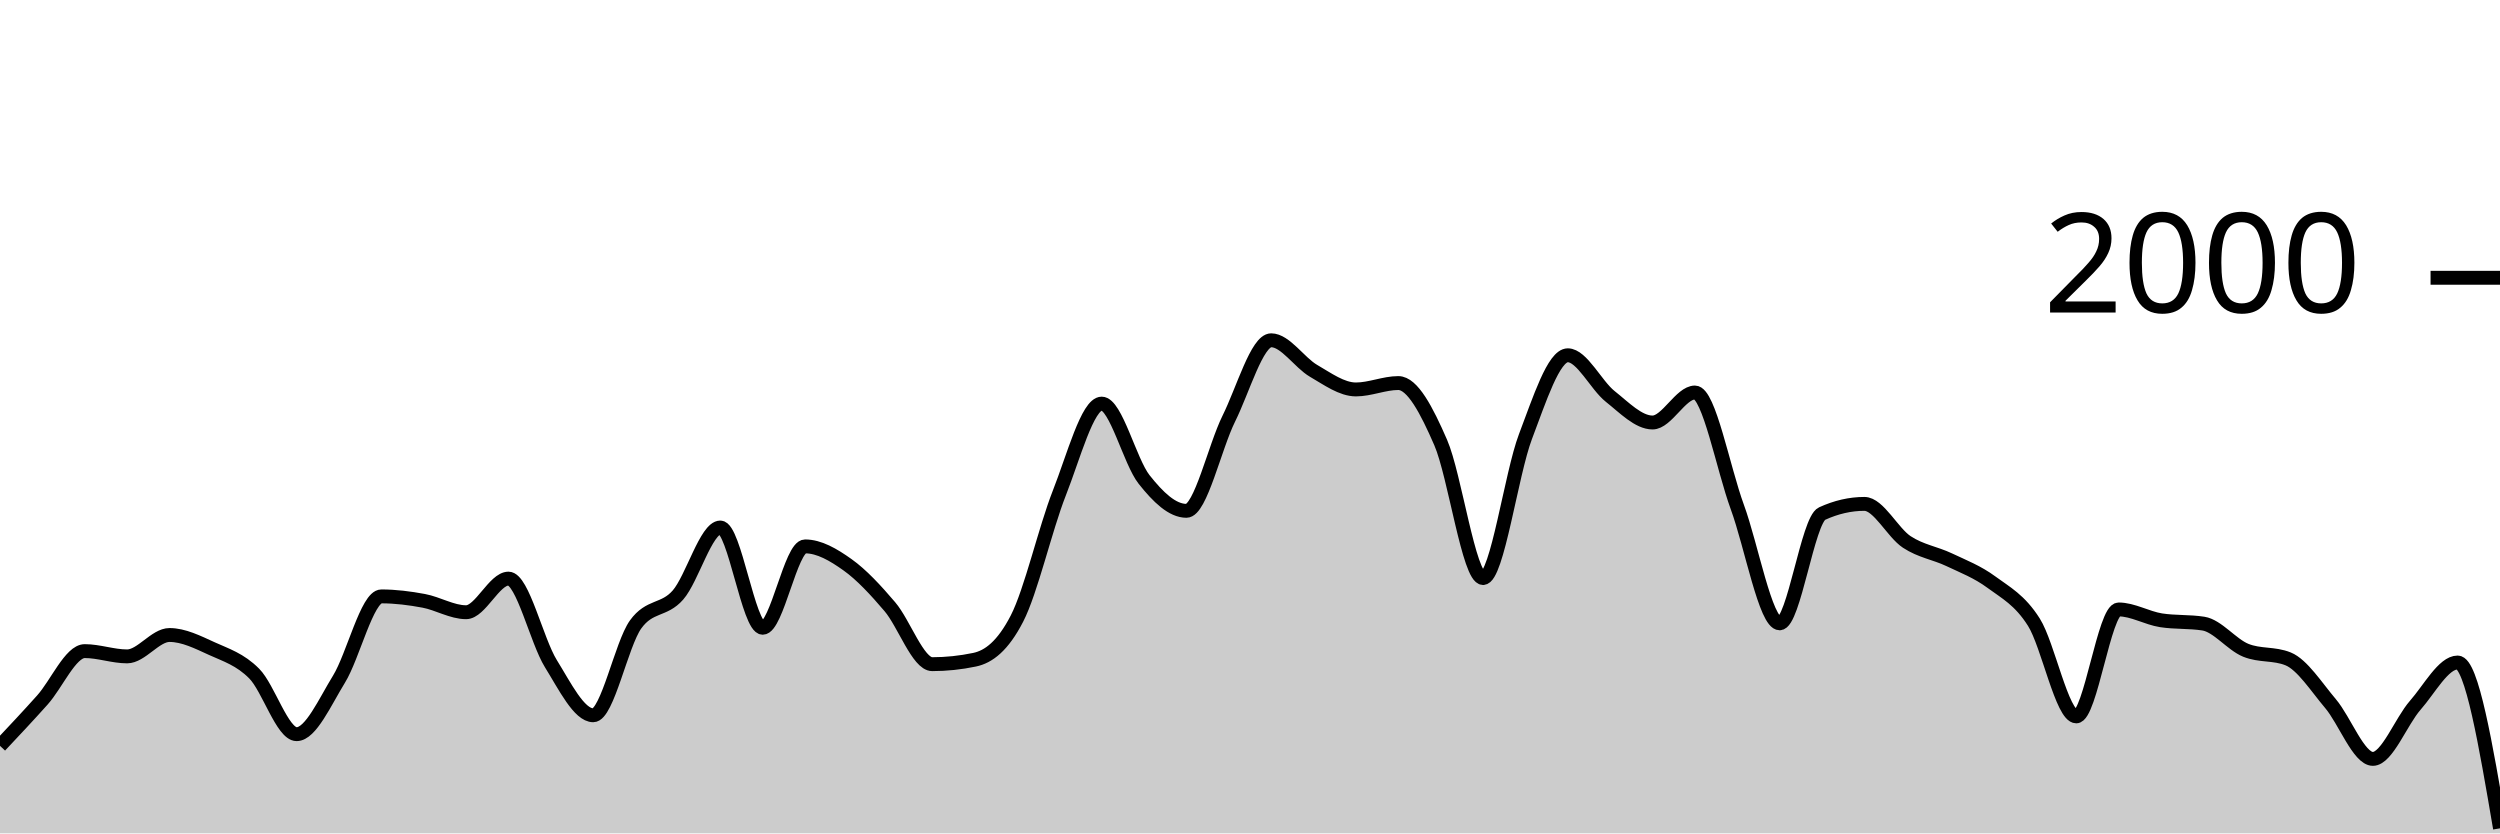
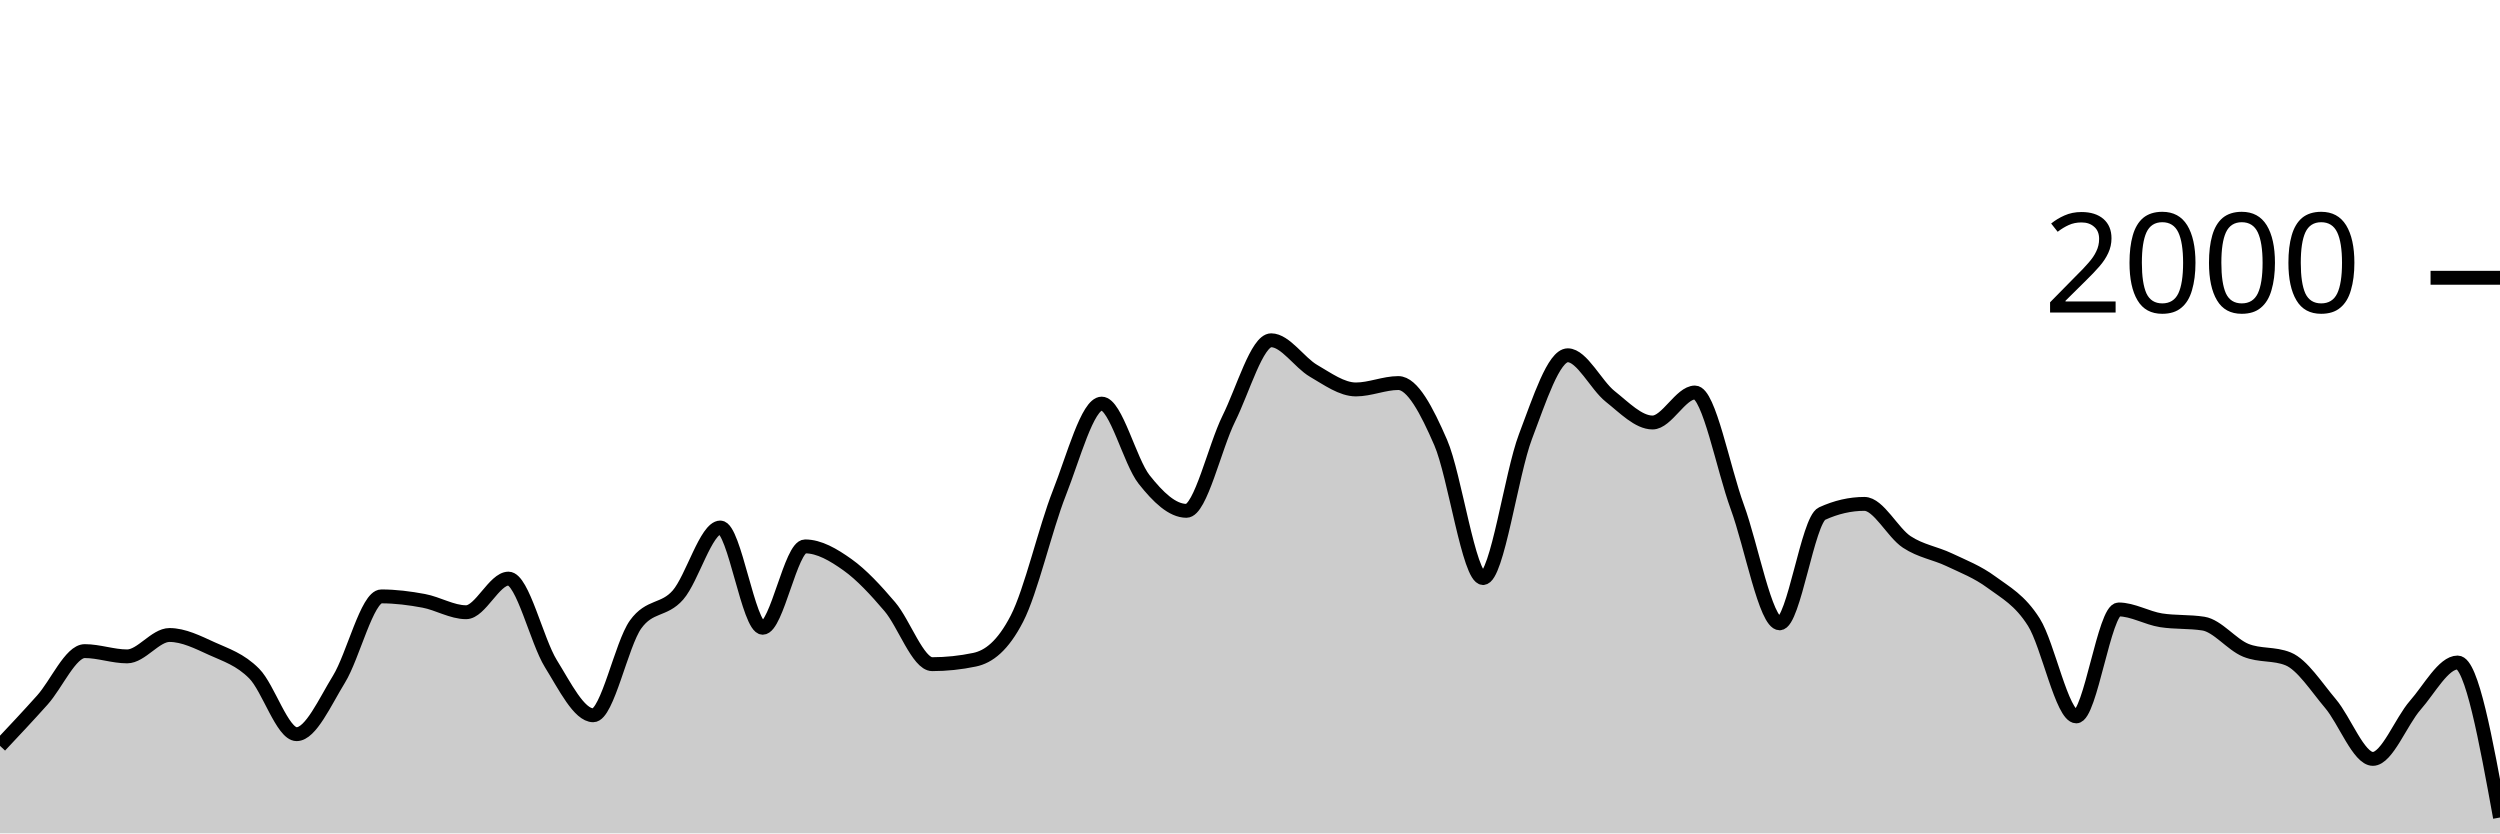
<svg xmlns="http://www.w3.org/2000/svg" viewBox="0 0 180 60">
  <g transform="translate(0,20)">
-     <path class="area" fill="rgba(0, 0, 0, 0.2)" d="M0,33.7C1.017,32.618,2.034,31.537,3.051,30.4C4.068,29.263,5.085,26.88,6.102,26.88C7.119,26.88,8.136,27.26,9.153,27.26C10.169,27.26,11.186,25.72,12.203,25.72C13.22,25.72,14.237,26.237,15.254,26.7C16.271,27.163,17.288,27.473,18.305,28.5C19.322,29.527,20.339,32.86,21.356,32.86C22.373,32.86,23.39,30.553,24.407,28.9C25.424,27.247,26.441,22.94,27.458,22.94C28.475,22.94,29.492,23.07,30.508,23.26C31.525,23.45,32.542,24.08,33.559,24.08C34.576,24.08,35.593,21.66,36.61,21.66C37.627,21.66,38.644,26.14,39.661,27.78C40.678,29.42,41.695,31.5,42.712,31.5C43.729,31.5,44.746,26.373,45.763,24.96C46.78,23.547,47.797,24.003,48.814,22.84C49.831,21.677,50.847,17.98,51.864,17.98C52.881,17.98,53.898,25.2,54.915,25.2C55.932,25.2,56.949,19.34,57.966,19.34C58.983,19.34,60,19.937,61.017,20.66C62.034,21.383,63.051,22.487,64.068,23.68C65.085,24.873,66.102,27.82,67.119,27.82C68.136,27.82,69.153,27.713,70.169,27.5C71.186,27.287,72.203,26.513,73.22,24.54C74.237,22.567,75.254,18.08,76.271,15.5C77.288,12.92,78.305,9.06,79.322,9.06C80.339,9.06,81.356,13.233,82.373,14.52C83.39,15.807,84.407,16.78,85.424,16.78C86.441,16.78,87.458,12.187,88.475,10.14C89.492,8.093,90.508,4.5,91.525,4.5C92.542,4.5,93.559,6.11,94.576,6.7C95.593,7.29,96.61,8.04,97.627,8.04C98.644,8.04,99.661,7.58,100.678,7.58C101.695,7.58,102.712,9.52,103.729,11.86C104.746,14.2,105.763,21.62,106.78,21.62C107.797,21.62,108.814,14.113,109.831,11.44C110.847,8.767,111.864,5.58,112.881,5.58C113.898,5.58,114.915,7.733,115.932,8.54C116.949,9.347,117.966,10.42,118.983,10.42C120,10.42,121.017,8.26,122.034,8.26C123.051,8.26,124.068,13.73,125.085,16.5C126.102,19.27,127.119,24.88,128.136,24.88C129.153,24.88,130.169,17.447,131.186,16.98C132.203,16.513,133.22,16.28,134.237,16.28C135.254,16.28,136.271,18.35,137.288,19.02C138.305,19.69,139.322,19.817,140.339,20.3C141.356,20.783,142.373,21.17,143.39,21.92C144.407,22.67,145.424,23.19,146.441,24.8C147.458,26.41,148.475,31.58,149.492,31.58C150.508,31.58,151.525,23.88,152.542,23.88C153.559,23.88,154.576,24.5,155.593,24.66C156.61,24.82,157.627,24.74,158.644,24.9C159.661,25.06,160.678,26.407,161.695,26.82C162.712,27.233,163.729,27.027,164.746,27.44C165.763,27.853,166.78,29.46,167.797,30.66C168.814,31.86,169.831,34.64,170.847,34.64C171.864,34.64,172.881,31.937,173.898,30.78C174.915,29.623,175.932,27.7,176.949,27.7C177.966,27.7,178.983,33.67,180,39.64L180,40C178.983,40,177.966,40,176.949,40C175.932,40,174.915,40,173.898,40C172.881,40,171.864,40,170.847,40C169.831,40,168.814,40,167.797,40C166.78,40,165.763,40,164.746,40C163.729,40,162.712,40,161.695,40C160.678,40,159.661,40,158.644,40C157.627,40,156.61,40,155.593,40C154.576,40,153.559,40,152.542,40C151.525,40,150.508,40,149.492,40C148.475,40,147.458,40,146.441,40C145.424,40,144.407,40,143.39,40C142.373,40,141.356,40,140.339,40C139.322,40,138.305,40,137.288,40C136.271,40,135.254,40,134.237,40C133.22,40,132.203,40,131.186,40C130.169,40,129.153,40,128.136,40C127.119,40,126.102,40,125.085,40C124.068,40,123.051,40,122.034,40C121.017,40,120,40,118.983,40C117.966,40,116.949,40,115.932,40C114.915,40,113.898,40,112.881,40C111.864,40,110.847,40,109.831,40C108.814,40,107.797,40,106.78,40C105.763,40,104.746,40,103.729,40C102.712,40,101.695,40,100.678,40C99.661,40,98.644,40,97.627,40C96.61,40,95.593,40,94.576,40C93.559,40,92.542,40,91.525,40C90.508,40,89.492,40,88.475,40C87.458,40,86.441,40,85.424,40C84.407,40,83.39,40,82.373,40C81.356,40,80.339,40,79.322,40C78.305,40,77.288,40,76.271,40C75.254,40,74.237,40,73.22,40C72.203,40,71.186,40,70.169,40C69.153,40,68.136,40,67.119,40C66.102,40,65.085,40,64.068,40C63.051,40,62.034,40,61.017,40C60,40,58.983,40,57.966,40C56.949,40,55.932,40,54.915,40C53.898,40,52.881,40,51.864,40C50.847,40,49.831,40,48.814,40C47.797,40,46.78,40,45.763,40C44.746,40,43.729,40,42.712,40C41.695,40,40.678,40,39.661,40C38.644,40,37.627,40,36.61,40C35.593,40,34.576,40,33.559,40C32.542,40,31.525,40,30.508,40C29.492,40,28.475,40,27.458,40C26.441,40,25.424,40,24.407,40C23.39,40,22.373,40,21.356,40C20.339,40,19.322,40,18.305,40C17.288,40,16.271,40,15.254,40C14.237,40,13.22,40,12.203,40C11.186,40,10.169,40,9.153,40C8.136,40,7.119,40,6.102,40C5.085,40,4.068,40,3.051,40C2.034,40,1.017,40,0,40Z" />
-     <path class="line" stroke="black" fill="none" d="M0,33.7C1.017,32.618,2.034,31.537,3.051,30.4C4.068,29.263,5.085,26.88,6.102,26.88C7.119,26.88,8.136,27.26,9.153,27.26C10.169,27.26,11.186,25.72,12.203,25.72C13.22,25.72,14.237,26.237,15.254,26.7C16.271,27.163,17.288,27.473,18.305,28.5C19.322,29.527,20.339,32.86,21.356,32.86C22.373,32.86,23.39,30.553,24.407,28.9C25.424,27.247,26.441,22.94,27.458,22.94C28.475,22.94,29.492,23.07,30.508,23.26C31.525,23.45,32.542,24.08,33.559,24.08C34.576,24.08,35.593,21.66,36.61,21.66C37.627,21.66,38.644,26.14,39.661,27.78C40.678,29.42,41.695,31.5,42.712,31.5C43.729,31.5,44.746,26.373,45.763,24.96C46.78,23.547,47.797,24.003,48.814,22.84C49.831,21.677,50.847,17.98,51.864,17.98C52.881,17.98,53.898,25.2,54.915,25.2C55.932,25.2,56.949,19.34,57.966,19.34C58.983,19.34,60,19.937,61.017,20.66C62.034,21.383,63.051,22.487,64.068,23.68C65.085,24.873,66.102,27.82,67.119,27.82C68.136,27.82,69.153,27.713,70.169,27.5C71.186,27.287,72.203,26.513,73.22,24.54C74.237,22.567,75.254,18.08,76.271,15.5C77.288,12.92,78.305,9.06,79.322,9.06C80.339,9.06,81.356,13.233,82.373,14.52C83.39,15.807,84.407,16.78,85.424,16.78C86.441,16.78,87.458,12.187,88.475,10.14C89.492,8.093,90.508,4.5,91.525,4.5C92.542,4.5,93.559,6.11,94.576,6.7C95.593,7.29,96.61,8.04,97.627,8.04C98.644,8.04,99.661,7.58,100.678,7.58C101.695,7.58,102.712,9.52,103.729,11.86C104.746,14.2,105.763,21.62,106.78,21.62C107.797,21.62,108.814,14.113,109.831,11.44C110.847,8.767,111.864,5.58,112.881,5.58C113.898,5.58,114.915,7.733,115.932,8.54C116.949,9.347,117.966,10.42,118.983,10.42C120,10.42,121.017,8.26,122.034,8.26C123.051,8.26,124.068,13.73,125.085,16.5C126.102,19.27,127.119,24.88,128.136,24.88C129.153,24.88,130.169,17.447,131.186,16.98C132.203,16.513,133.22,16.28,134.237,16.28C135.254,16.28,136.271,18.35,137.288,19.02C138.305,19.69,139.322,19.817,140.339,20.3C141.356,20.783,142.373,21.17,143.39,21.92C144.407,22.67,145.424,23.19,146.441,24.8C147.458,26.41,148.475,31.58,149.492,31.58C150.508,31.58,151.525,23.88,152.542,23.88C153.559,23.88,154.576,24.5,155.593,24.66C156.61,24.82,157.627,24.74,158.644,24.9C159.661,25.06,160.678,26.407,161.695,26.82C162.712,27.233,163.729,27.027,164.746,27.44C165.763,27.853,166.78,29.46,167.797,30.66C168.814,31.86,169.831,34.64,170.847,34.64C171.864,34.64,172.881,31.937,173.898,30.78C174.915,29.623,175.932,27.7,176.949,27.7C177.966,27.7,178.983,33.67,180,39.64" />
+     <path class="area" fill="rgba(0, 0, 0, 0.2)" d="M0,33.7C1.017,32.618,2.034,31.537,3.051,30.4C4.068,29.263,5.085,26.88,6.102,26.88C7.119,26.88,8.136,27.26,9.153,27.26C10.169,27.26,11.186,25.72,12.203,25.72C13.22,25.72,14.237,26.237,15.254,26.7C16.271,27.163,17.288,27.473,18.305,28.5C19.322,29.527,20.339,32.86,21.356,32.86C22.373,32.86,23.39,30.553,24.407,28.9C25.424,27.247,26.441,22.94,27.458,22.94C28.475,22.94,29.492,23.07,30.508,23.26C31.525,23.45,32.542,24.08,33.559,24.08C34.576,24.08,35.593,21.66,36.61,21.66C37.627,21.66,38.644,26.14,39.661,27.78C40.678,29.42,41.695,31.5,42.712,31.5C43.729,31.5,44.746,26.373,45.763,24.96C46.78,23.547,47.797,24.003,48.814,22.84C49.831,21.677,50.847,17.98,51.864,17.98C52.881,17.98,53.898,25.2,54.915,25.2C55.932,25.2,56.949,19.34,57.966,19.34C58.983,19.34,60,19.937,61.017,20.66C62.034,21.383,63.051,22.487,64.068,23.68C65.085,24.873,66.102,27.82,67.119,27.82C68.136,27.82,69.153,27.713,70.169,27.5C71.186,27.287,72.203,26.513,73.22,24.54C74.237,22.567,75.254,18.08,76.271,15.5C77.288,12.92,78.305,9.06,79.322,9.06C80.339,9.06,81.356,13.233,82.373,14.52C83.39,15.807,84.407,16.78,85.424,16.78C86.441,16.78,87.458,12.187,88.475,10.14C89.492,8.093,90.508,4.5,91.525,4.5C92.542,4.5,93.559,6.11,94.576,6.7C95.593,7.29,96.61,8.04,97.627,8.04C98.644,8.04,99.661,7.58,100.678,7.58C101.695,7.58,102.712,9.52,103.729,11.86C104.746,14.2,105.763,21.62,106.78,21.62C107.797,21.62,108.814,14.113,109.831,11.44C110.847,8.767,111.864,5.58,112.881,5.58C113.898,5.58,114.915,7.733,115.932,8.54C116.949,9.347,117.966,10.42,118.983,10.42C120,10.42,121.017,8.26,122.034,8.26C123.051,8.26,124.068,13.73,125.085,16.5C126.102,19.27,127.119,24.88,128.136,24.88C129.153,24.88,130.169,17.447,131.186,16.98C132.203,16.513,133.22,16.28,134.237,16.28C135.254,16.28,136.271,18.35,137.288,19.02C138.305,19.69,139.322,19.817,140.339,20.3C141.356,20.783,142.373,21.17,143.39,21.92C144.407,22.67,145.424,23.19,146.441,24.8C147.458,26.41,148.475,31.58,149.492,31.58C150.508,31.58,151.525,23.88,152.542,23.88C153.559,23.88,154.576,24.5,155.593,24.66C156.61,24.82,157.627,24.74,158.644,24.9C159.661,25.06,160.678,26.407,161.695,26.82C162.712,27.233,163.729,27.027,164.746,27.44C165.763,27.853,166.78,29.46,167.797,30.66C168.814,31.86,169.831,34.64,170.847,34.64C171.864,34.64,172.881,31.937,173.898,30.78C174.915,29.623,175.932,27.7,176.949,27.7C177.966,27.7,178.983,33.28,180,38.86L180,40C178.983,40,177.966,40,176.949,40C175.932,40,174.915,40,173.898,40C172.881,40,171.864,40,170.847,40C169.831,40,168.814,40,167.797,40C166.78,40,165.763,40,164.746,40C163.729,40,162.712,40,161.695,40C160.678,40,159.661,40,158.644,40C157.627,40,156.61,40,155.593,40C154.576,40,153.559,40,152.542,40C151.525,40,150.508,40,149.492,40C148.475,40,147.458,40,146.441,40C145.424,40,144.407,40,143.39,40C142.373,40,141.356,40,140.339,40C139.322,40,138.305,40,137.288,40C136.271,40,135.254,40,134.237,40C133.22,40,132.203,40,131.186,40C130.169,40,129.153,40,128.136,40C127.119,40,126.102,40,125.085,40C124.068,40,123.051,40,122.034,40C121.017,40,120,40,118.983,40C117.966,40,116.949,40,115.932,40C114.915,40,113.898,40,112.881,40C111.864,40,110.847,40,109.831,40C108.814,40,107.797,40,106.78,40C105.763,40,104.746,40,103.729,40C102.712,40,101.695,40,100.678,40C99.661,40,98.644,40,97.627,40C96.61,40,95.593,40,94.576,40C93.559,40,92.542,40,91.525,40C90.508,40,89.492,40,88.475,40C87.458,40,86.441,40,85.424,40C84.407,40,83.39,40,82.373,40C81.356,40,80.339,40,79.322,40C78.305,40,77.288,40,76.271,40C75.254,40,74.237,40,73.22,40C72.203,40,71.186,40,70.169,40C69.153,40,68.136,40,67.119,40C66.102,40,65.085,40,64.068,40C63.051,40,62.034,40,61.017,40C60,40,58.983,40,57.966,40C56.949,40,55.932,40,54.915,40C53.898,40,52.881,40,51.864,40C50.847,40,49.831,40,48.814,40C47.797,40,46.78,40,45.763,40C44.746,40,43.729,40,42.712,40C41.695,40,40.678,40,39.661,40C38.644,40,37.627,40,36.61,40C35.593,40,34.576,40,33.559,40C32.542,40,31.525,40,30.508,40C29.492,40,28.475,40,27.458,40C26.441,40,25.424,40,24.407,40C23.39,40,22.373,40,21.356,40C20.339,40,19.322,40,18.305,40C17.288,40,16.271,40,15.254,40C14.237,40,13.22,40,12.203,40C11.186,40,10.169,40,9.153,40C8.136,40,7.119,40,6.102,40C5.085,40,4.068,40,3.051,40C2.034,40,1.017,40,0,40Z" />
+     <path class="line" stroke="black" fill="none" d="M0,33.7C1.017,32.618,2.034,31.537,3.051,30.4C4.068,29.263,5.085,26.88,6.102,26.88C7.119,26.88,8.136,27.26,9.153,27.26C10.169,27.26,11.186,25.72,12.203,25.72C13.22,25.72,14.237,26.237,15.254,26.7C16.271,27.163,17.288,27.473,18.305,28.5C19.322,29.527,20.339,32.86,21.356,32.86C22.373,32.86,23.39,30.553,24.407,28.9C25.424,27.247,26.441,22.94,27.458,22.94C28.475,22.94,29.492,23.07,30.508,23.26C31.525,23.45,32.542,24.08,33.559,24.08C34.576,24.08,35.593,21.66,36.61,21.66C37.627,21.66,38.644,26.14,39.661,27.78C40.678,29.42,41.695,31.5,42.712,31.5C43.729,31.5,44.746,26.373,45.763,24.96C46.78,23.547,47.797,24.003,48.814,22.84C49.831,21.677,50.847,17.98,51.864,17.98C52.881,17.98,53.898,25.2,54.915,25.2C55.932,25.2,56.949,19.34,57.966,19.34C58.983,19.34,60,19.937,61.017,20.66C62.034,21.383,63.051,22.487,64.068,23.68C65.085,24.873,66.102,27.82,67.119,27.82C68.136,27.82,69.153,27.713,70.169,27.5C71.186,27.287,72.203,26.513,73.22,24.54C74.237,22.567,75.254,18.08,76.271,15.5C77.288,12.92,78.305,9.06,79.322,9.06C80.339,9.06,81.356,13.233,82.373,14.52C83.39,15.807,84.407,16.78,85.424,16.78C86.441,16.78,87.458,12.187,88.475,10.14C89.492,8.093,90.508,4.5,91.525,4.5C92.542,4.5,93.559,6.11,94.576,6.7C95.593,7.29,96.61,8.04,97.627,8.04C98.644,8.04,99.661,7.58,100.678,7.58C101.695,7.58,102.712,9.52,103.729,11.86C104.746,14.2,105.763,21.62,106.78,21.62C107.797,21.62,108.814,14.113,109.831,11.44C110.847,8.767,111.864,5.58,112.881,5.58C113.898,5.58,114.915,7.733,115.932,8.54C116.949,9.347,117.966,10.42,118.983,10.42C120,10.42,121.017,8.26,122.034,8.26C123.051,8.26,124.068,13.73,125.085,16.5C126.102,19.27,127.119,24.88,128.136,24.88C129.153,24.88,130.169,17.447,131.186,16.98C132.203,16.513,133.22,16.28,134.237,16.28C135.254,16.28,136.271,18.35,137.288,19.02C138.305,19.69,139.322,19.817,140.339,20.3C141.356,20.783,142.373,21.17,143.39,21.92C144.407,22.67,145.424,23.19,146.441,24.8C147.458,26.41,148.475,31.58,149.492,31.58C150.508,31.58,151.525,23.88,152.542,23.88C153.559,23.88,154.576,24.5,155.593,24.66C156.61,24.82,157.627,24.74,158.644,24.9C159.661,25.06,160.678,26.407,161.695,26.82C162.712,27.233,163.729,27.027,164.746,27.44C165.763,27.853,166.78,29.46,167.797,30.66C168.814,31.86,169.831,34.64,170.847,34.64C171.864,34.64,172.881,31.937,173.898,30.78C174.915,29.623,175.932,27.7,176.949,27.7C177.966,27.7,178.983,33.28,180,38.86" />
    <path class="axis-ceiling" stroke-width="1" stroke="black" fill="none" d="M175,0L180,0" />
    <text class="axis-ceiling-label" font-family="sans-serif" text-anchor="end" font-size="10px" x="170" y="2.5">2000</text>
  </g>
</svg>
